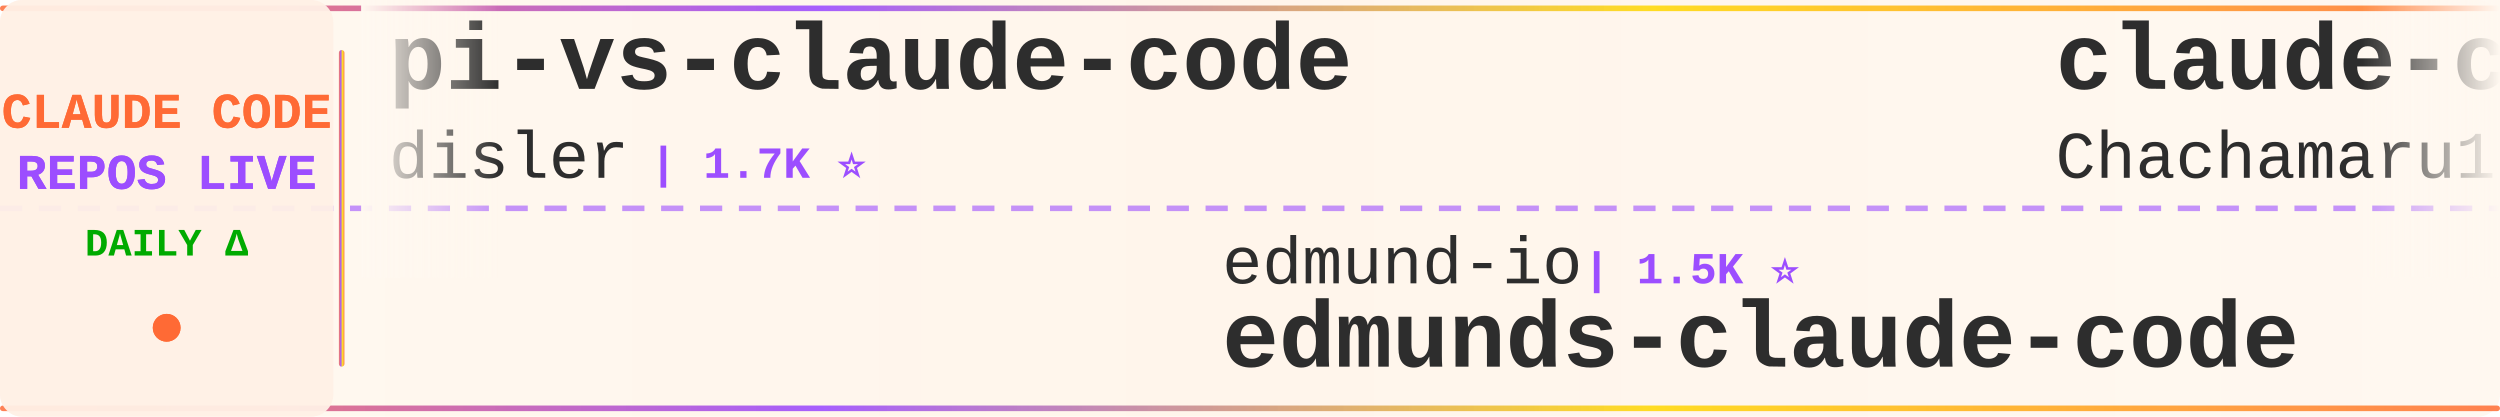
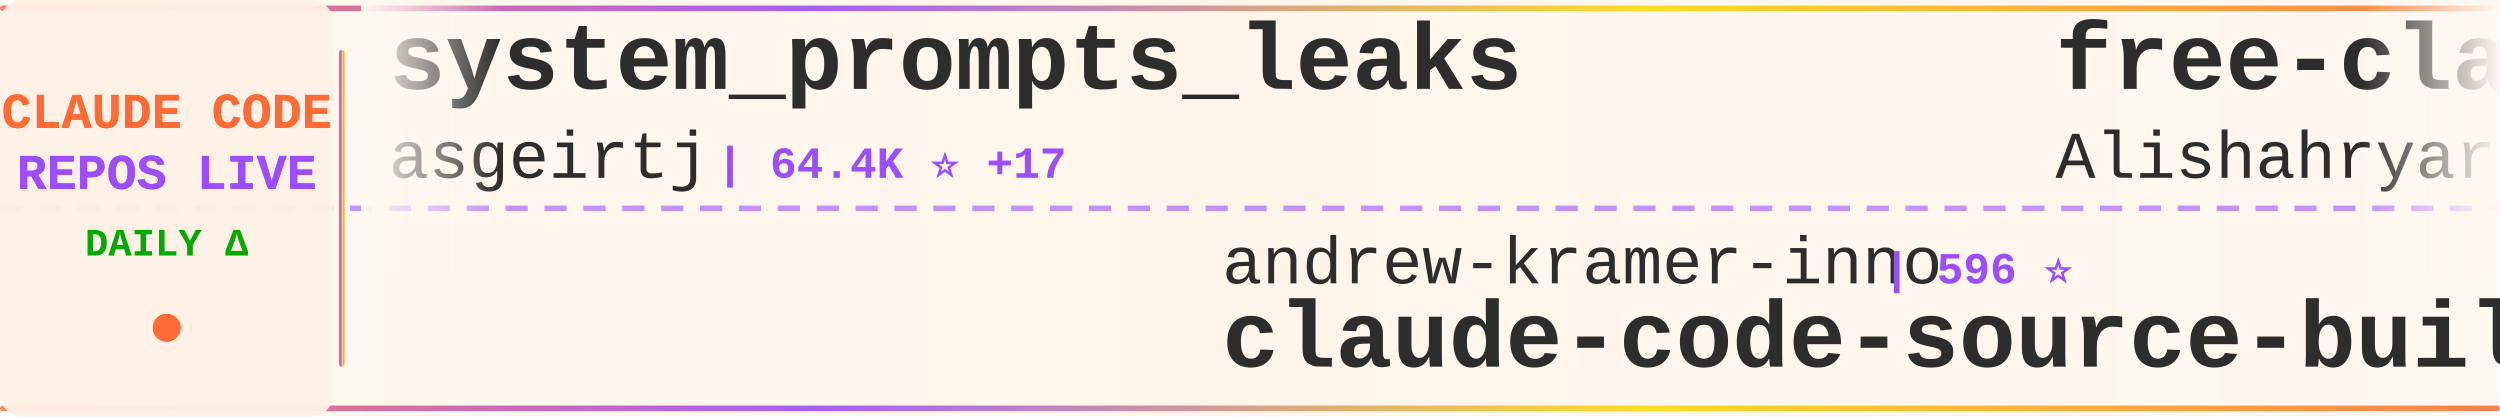
<svg xmlns="http://www.w3.org/2000/svg" width="900" height="150">
  <defs>
    <linearGradient id="tickerBg" x1="0%" y1="0%" x2="100%" y2="0%">
      <stop offset="0%" style="stop-color:#fff8f0;stop-opacity:0.98" />
      <stop offset="50%" style="stop-color:#fff5eb;stop-opacity:1" />
      <stop offset="100%" style="stop-color:#fff8f0;stop-opacity:0.98" />
    </linearGradient>
    <linearGradient id="borderGrad" x1="0%" y1="0%" x2="100%" y2="0%">
      <stop offset="0%" style="stop-color:#FF6B35;stop-opacity:0.85">
        <animate attributeName="stop-opacity" values="0.85;1;0.85" dur="2s" repeatCount="indefinite" />
      </stop>
      <stop offset="33%" style="stop-color:#9C4EFF;stop-opacity:0.9">
        <animate attributeName="stop-opacity" values="0.9;1;0.9" dur="2.2s" repeatCount="indefinite" />
      </stop>
      <stop offset="66%" style="stop-color:#FFD700;stop-opacity:0.85">
        <animate attributeName="stop-opacity" values="0.85;1;0.85" dur="1.8s" repeatCount="indefinite" />
      </stop>
      <stop offset="100%" style="stop-color:#FF6B35;stop-opacity:0.85">
        <animate attributeName="stop-opacity" values="0.85;1;0.85" dur="2s" repeatCount="indefinite" />
      </stop>
    </linearGradient>
    <filter id="textGlow">
      <feGaussianBlur stdDeviation="0.15" result="coloredBlur" />
      <feMerge>
        <feMergeNode in="coloredBlur" />
        <feMergeNode in="SourceGraphic" />
      </feMerge>
    </filter>
    <filter id="metricGlow">
      <feGaussianBlur stdDeviation="0.2" result="coloredBlur" />
      <feMerge>
        <feMergeNode in="coloredBlur" />
        <feMergeNode in="SourceGraphic" />
      </feMerge>
    </filter>
    <linearGradient id="leftFade" x1="0%" y1="0%" x2="100%" y2="0%">
      <stop offset="0%" style="stop-color:#fff8f0;stop-opacity:1" />
      <stop offset="100%" style="stop-color:#fff8f0;stop-opacity:0" />
    </linearGradient>
    <linearGradient id="rightFade" x1="0%" y1="0%" x2="100%" y2="0%">
      <stop offset="0%" style="stop-color:#fff8f0;stop-opacity:0" />
      <stop offset="100%" style="stop-color:#fff8f0;stop-opacity:1" />
    </linearGradient>
  </defs>
  <rect width="900" height="150" fill="url(#tickerBg)" rx="8" />
  <rect x="0" y="2" width="900" height="2" fill="url(#borderGrad)" rx="1" />
  <rect x="0" y="146" width="900" height="2" fill="url(#borderGrad)" rx="1" />
  <line x1="0" y1="75" x2="900" y2="75" stroke="#9C4EFF" stroke-width="2" stroke-dasharray="8 6" opacity="0.6" />
  <rect x="0" y="0" width="120" height="150" fill="#fff0e6" opacity="0.95" rx="8" />
  <text x="60" y="46" font-family="'Courier New', monospace" font-size="18" font-weight="bold" fill="#FF6B35" text-anchor="middle" filter="url(#textGlow)">
    CLAUDE CODE
  </text>
  <text x="60" y="68" font-family="'Courier New', monospace" font-size="18" font-weight="bold" fill="#9C4EFF" text-anchor="middle" filter="url(#textGlow)">
    REPOS LIVE
  </text>
  <text x="60" y="92" font-family="'Courier New', monospace" font-size="14" font-weight="bold" fill="#00aa00" text-anchor="middle">
    DAILY Δ
  </text>
  <circle cx="60" cy="118" r="5" fill="#FF6B35" filter="url(#metricGlow)">
    <animate attributeName="r" values="4;6;4" dur="1.5s" repeatCount="indefinite" />
    <animate attributeName="opacity" values="0.6;1;0.6" dur="1.5s" repeatCount="indefinite" />
  </circle>
  <rect x="122" y="18" width="2" height="114" fill="url(#borderGrad)" rx="1" />
  <clipPath id="tickerClip">
    <rect x="130" y="0" width="770" height="150" />
  </clipPath>
  <g clip-path="url(#tickerClip)">
    <g id="tickerItems">
      <animateTransform attributeName="transform" attributeType="XML" type="translate" from="0 0" to="-3000 0" dur="54s" repeatCount="indefinite" />
      <g transform="translate(0, 0)">
-         <text x="140" y="32" font-family="'Courier New', monospace" font-size="34" font-weight="bold" fill="#2d2d2d">pi-vs-claude-code</text>
-         <text x="140" y="64" font-family="'Courier New', monospace" font-size="24" font-weight="normal" fill="#2d2d2d" opacity="1.0">disler</text>
-         <text x="234" y="64" font-family="'Courier New', monospace" font-size="16" font-weight="bold" fill="#9C4EFF"> | 1.7K ⭐</text>
+         <text x="140" y="32" font-family="'Courier New', monospace" font-size="34" font-weight="bold" fill="#2d2d2d">system_prompts_leaks</text>
+         <text x="140" y="64" font-family="'Courier New', monospace" font-size="24" font-weight="normal" fill="#2d2d2d" opacity="1.0">asgeirtj</text>
+         <text x="258" y="64" font-family="'Courier New', monospace" font-size="16" font-weight="bold" fill="#9C4EFF"> | 64.4K ⭐ +17</text>
      </g>
      <g transform="translate(300, 0)">
-         <text x="140" y="102" font-family="'Courier New', monospace" font-size="24" font-weight="normal" fill="#2d2d2d" opacity="1.0">edmund-io</text>
-         <text x="270" y="102" font-family="'Courier New', monospace" font-size="16" font-weight="bold" fill="#9C4EFF"> | 1.5K ⭐</text>
-         <text x="140" y="132" font-family="'Courier New', monospace" font-size="34" font-weight="bold" fill="#2d2d2d">edmunds-claude-code</text>
+         <text x="140" y="102" font-family="'Courier New', monospace" font-size="24" font-weight="normal" fill="#2d2d2d" opacity="1.0">andrew-kramer-inno</text>
+         <text x="378" y="102" font-family="'Courier New', monospace" font-size="16" font-weight="bold" fill="#9C4EFF"> | 596 ⭐</text>
+         <text x="140" y="132" font-family="'Courier New', monospace" font-size="34" font-weight="bold" fill="#2d2d2d">claude-code-source-build</text>
      </g>
      <g transform="translate(600, 0)">
-         <text x="140" y="32" font-family="'Courier New', monospace" font-size="34" font-weight="bold" fill="#2d2d2d">claude-code-harness</text>
-         <text x="140" y="64" font-family="'Courier New', monospace" font-size="24" font-weight="normal" fill="#2d2d2d" opacity="1.0">Chachamaru127</text>
-         <text x="318" y="64" font-family="'Courier New', monospace" font-size="16" font-weight="bold" fill="#9C4EFF"> | 3.1K ⭐</text>
+         <text x="140" y="32" font-family="'Courier New', monospace" font-size="34" font-weight="bold" fill="#2d2d2d">free-claude-code</text>
+         <text x="140" y="64" font-family="'Courier New', monospace" font-size="24" font-weight="normal" fill="#2d2d2d" opacity="1.0">Alishahryar1</text>
+         <text x="306" y="64" font-family="'Courier New', monospace" font-size="16" font-weight="bold" fill="#9C4EFF"> | 53.8K ⭐ +50</text>
      </g>
      <g transform="translate(900, 0)">
-         <text x="140" y="102" font-family="'Courier New', monospace" font-size="24" font-weight="normal" fill="#2d2d2d" opacity="1.0">Donchitos</text>
-         <text x="270" y="102" font-family="'Courier New', monospace" font-size="16" font-weight="bold" fill="#9C4EFF"> | 24.9K ⭐ +4</text>
-         <text x="140" y="132" font-family="'Courier New', monospace" font-size="34" font-weight="bold" fill="#2d2d2d">Claude-Code-Game-Studios</text>
+         <text x="140" y="102" font-family="'Courier New', monospace" font-size="24" font-weight="normal" fill="#2d2d2d" opacity="1.0">davila7</text>
+         <text x="246" y="102" font-family="'Courier New', monospace" font-size="16" font-weight="bold" fill="#9C4EFF"> | 30.6K ⭐ +1</text>
+         <text x="140" y="132" font-family="'Courier New', monospace" font-size="34" font-weight="bold" fill="#2d2d2d">claude-code-templates</text>
      </g>
      <g transform="translate(1200, 0)">
-         <text x="140" y="32" font-family="'Courier New', monospace" font-size="34" font-weight="bold" fill="#2d2d2d">claude-code-rust</text>
-         <text x="140" y="64" font-family="'Courier New', monospace" font-size="24" font-weight="normal" fill="#2d2d2d" opacity="1.0">lorryjovens-hub</text>
-         <text x="342" y="64" font-family="'Courier New', monospace" font-size="16" font-weight="bold" fill="#9C4EFF"> | 1.7K ⭐</text>
+         <text x="140" y="32" font-family="'Courier New', monospace" font-size="34" font-weight="bold" fill="#2d2d2d">ralph-claude-code</text>
+         <text x="140" y="64" font-family="'Courier New', monospace" font-size="24" font-weight="normal" fill="#2d2d2d" opacity="1.0">frankbria</text>
+         <text x="270" y="64" font-family="'Courier New', monospace" font-size="16" font-weight="bold" fill="#9C4EFF"> | 9.6K ⭐</text>
      </g>
      <g transform="translate(1500, 0)">
-         <text x="140" y="102" font-family="'Courier New', monospace" font-size="24" font-weight="normal" fill="#2d2d2d" opacity="1.0">anthropics</text>
-         <text x="282" y="102" font-family="'Courier New', monospace" font-size="16" font-weight="bold" fill="#9C4EFF"> | 8.8K ⭐ +1</text>
-         <text x="140" y="132" font-family="'Courier New', monospace" font-size="34" font-weight="bold" fill="#2d2d2d">claude-code-action</text>
+         <text x="140" y="102" font-family="'Courier New', monospace" font-size="24" font-weight="normal" fill="#2d2d2d" opacity="1.0">Piebald-AI</text>
+         <text x="282" y="102" font-family="'Courier New', monospace" font-size="16" font-weight="bold" fill="#9C4EFF"> | 12.6K ⭐</text>
+         <text x="140" y="132" font-family="'Courier New', monospace" font-size="34" font-weight="bold" fill="#2d2d2d">claude-code-system-promp...</text>
      </g>
      <g transform="translate(1800, 0)">
        <text x="140" y="32" font-family="'Courier New', monospace" font-size="34" font-weight="bold" fill="#2d2d2d">claude-code-transcripts</text>
        <text x="140" y="64" font-family="'Courier New', monospace" font-size="24" font-weight="normal" fill="#2d2d2d" opacity="1.0">simonw</text>
        <text x="234" y="64" font-family="'Courier New', monospace" font-size="16" font-weight="bold" fill="#9C4EFF"> | 1.7K ⭐</text>
      </g>
      <g transform="translate(2100, 0)">
        <text x="140" y="102" font-family="'Courier New', monospace" font-size="24" font-weight="normal" fill="#2d2d2d" opacity="1.0">Pimzino</text>
-         <text x="246" y="102" font-family="'Courier New', monospace" font-size="16" font-weight="bold" fill="#9C4EFF"> | 3.9K ⭐</text>
+         <text x="246" y="102" font-family="'Courier New', monospace" font-size="16" font-weight="bold" fill="#9C4EFF"> | 3.9K ⭐ -1</text>
        <text x="140" y="132" font-family="'Courier New', monospace" font-size="34" font-weight="bold" fill="#2d2d2d">claude-code-spec-workflo...</text>
      </g>
      <g transform="translate(2400, 0)">
-         <text x="140" y="32" font-family="'Courier New', monospace" font-size="34" font-weight="bold" fill="#2d2d2d">claude-code-from-source</text>
-         <text x="140" y="64" font-family="'Courier New', monospace" font-size="24" font-weight="normal" fill="#2d2d2d" opacity="1.0">alejandrobalderas</text>
-         <text x="366" y="64" font-family="'Courier New', monospace" font-size="16" font-weight="bold" fill="#9C4EFF"> | 2.8K ⭐</text>
+         <text x="140" y="32" font-family="'Courier New', monospace" font-size="34" font-weight="bold" fill="#2d2d2d">claude-code-source</text>
+         <text x="140" y="64" font-family="'Courier New', monospace" font-size="24" font-weight="normal" fill="#2d2d2d" opacity="1.0">AprilNEA</text>
+         <text x="258" y="64" font-family="'Courier New', monospace" font-size="16" font-weight="bold" fill="#9C4EFF"> | 392 ⭐</text>
      </g>
      <g transform="translate(2700, 0)">
-         <text x="140" y="102" font-family="'Courier New', monospace" font-size="24" font-weight="normal" fill="#2d2d2d" opacity="1.0">guanshan</text>
-         <text x="258" y="102" font-family="'Courier New', monospace" font-size="16" font-weight="bold" fill="#9C4EFF"> | 61 ⭐</text>
-         <text x="140" y="132" font-family="'Courier New', monospace" font-size="34" font-weight="bold" fill="#2d2d2d">ClaudeCode</text>
+         <text x="140" y="102" font-family="'Courier New', monospace" font-size="24" font-weight="normal" fill="#2d2d2d" opacity="1.0">oboard</text>
+         <text x="234" y="102" font-family="'Courier New', monospace" font-size="16" font-weight="bold" fill="#9C4EFF"> | 3.3K ⭐</text>
+         <text x="140" y="132" font-family="'Courier New', monospace" font-size="34" font-weight="bold" fill="#2d2d2d">claude-code-rev</text>
      </g>
      <g transform="translate(3000, 0)">
-         <text x="140" y="32" font-family="'Courier New', monospace" font-size="34" font-weight="bold" fill="#2d2d2d">pi-vs-claude-code</text>
-         <text x="140" y="64" font-family="'Courier New', monospace" font-size="24" font-weight="normal" fill="#2d2d2d" opacity="1.0">disler</text>
-         <text x="234" y="64" font-family="'Courier New', monospace" font-size="16" font-weight="bold" fill="#9C4EFF"> | 1.7K ⭐</text>
+         <text x="140" y="32" font-family="'Courier New', monospace" font-size="34" font-weight="bold" fill="#2d2d2d">system_prompts_leaks</text>
+         <text x="140" y="64" font-family="'Courier New', monospace" font-size="24" font-weight="normal" fill="#2d2d2d" opacity="1.0">asgeirtj</text>
+         <text x="258" y="64" font-family="'Courier New', monospace" font-size="16" font-weight="bold" fill="#9C4EFF"> | 64.4K ⭐ +17</text>
      </g>
      <g transform="translate(3300, 0)">
-         <text x="140" y="102" font-family="'Courier New', monospace" font-size="24" font-weight="normal" fill="#2d2d2d" opacity="1.0">edmund-io</text>
-         <text x="270" y="102" font-family="'Courier New', monospace" font-size="16" font-weight="bold" fill="#9C4EFF"> | 1.5K ⭐</text>
-         <text x="140" y="132" font-family="'Courier New', monospace" font-size="34" font-weight="bold" fill="#2d2d2d">edmunds-claude-code</text>
+         <text x="140" y="102" font-family="'Courier New', monospace" font-size="24" font-weight="normal" fill="#2d2d2d" opacity="1.0">andrew-kramer-inno</text>
+         <text x="378" y="102" font-family="'Courier New', monospace" font-size="16" font-weight="bold" fill="#9C4EFF"> | 596 ⭐</text>
+         <text x="140" y="132" font-family="'Courier New', monospace" font-size="34" font-weight="bold" fill="#2d2d2d">claude-code-source-build</text>
      </g>
      <g transform="translate(3600, 0)">
-         <text x="140" y="32" font-family="'Courier New', monospace" font-size="34" font-weight="bold" fill="#2d2d2d">claude-code-harness</text>
-         <text x="140" y="64" font-family="'Courier New', monospace" font-size="24" font-weight="normal" fill="#2d2d2d" opacity="1.0">Chachamaru127</text>
-         <text x="318" y="64" font-family="'Courier New', monospace" font-size="16" font-weight="bold" fill="#9C4EFF"> | 3.1K ⭐</text>
+         <text x="140" y="32" font-family="'Courier New', monospace" font-size="34" font-weight="bold" fill="#2d2d2d">free-claude-code</text>
+         <text x="140" y="64" font-family="'Courier New', monospace" font-size="24" font-weight="normal" fill="#2d2d2d" opacity="1.0">Alishahryar1</text>
+         <text x="306" y="64" font-family="'Courier New', monospace" font-size="16" font-weight="bold" fill="#9C4EFF"> | 53.8K ⭐ +50</text>
      </g>
      <g transform="translate(3900, 0)">
-         <text x="140" y="102" font-family="'Courier New', monospace" font-size="24" font-weight="normal" fill="#2d2d2d" opacity="1.0">Donchitos</text>
-         <text x="270" y="102" font-family="'Courier New', monospace" font-size="16" font-weight="bold" fill="#9C4EFF"> | 24.9K ⭐ +4</text>
-         <text x="140" y="132" font-family="'Courier New', monospace" font-size="34" font-weight="bold" fill="#2d2d2d">Claude-Code-Game-Studios</text>
+         <text x="140" y="102" font-family="'Courier New', monospace" font-size="24" font-weight="normal" fill="#2d2d2d" opacity="1.0">davila7</text>
+         <text x="246" y="102" font-family="'Courier New', monospace" font-size="16" font-weight="bold" fill="#9C4EFF"> | 30.6K ⭐ +1</text>
+         <text x="140" y="132" font-family="'Courier New', monospace" font-size="34" font-weight="bold" fill="#2d2d2d">claude-code-templates</text>
      </g>
    </g>
  </g>
  <rect x="130" y="0" width="50" height="100" fill="url(#leftFade)" />
  <rect x="850" y="0" width="50" height="100" fill="url(#rightFade)" />
</svg>
